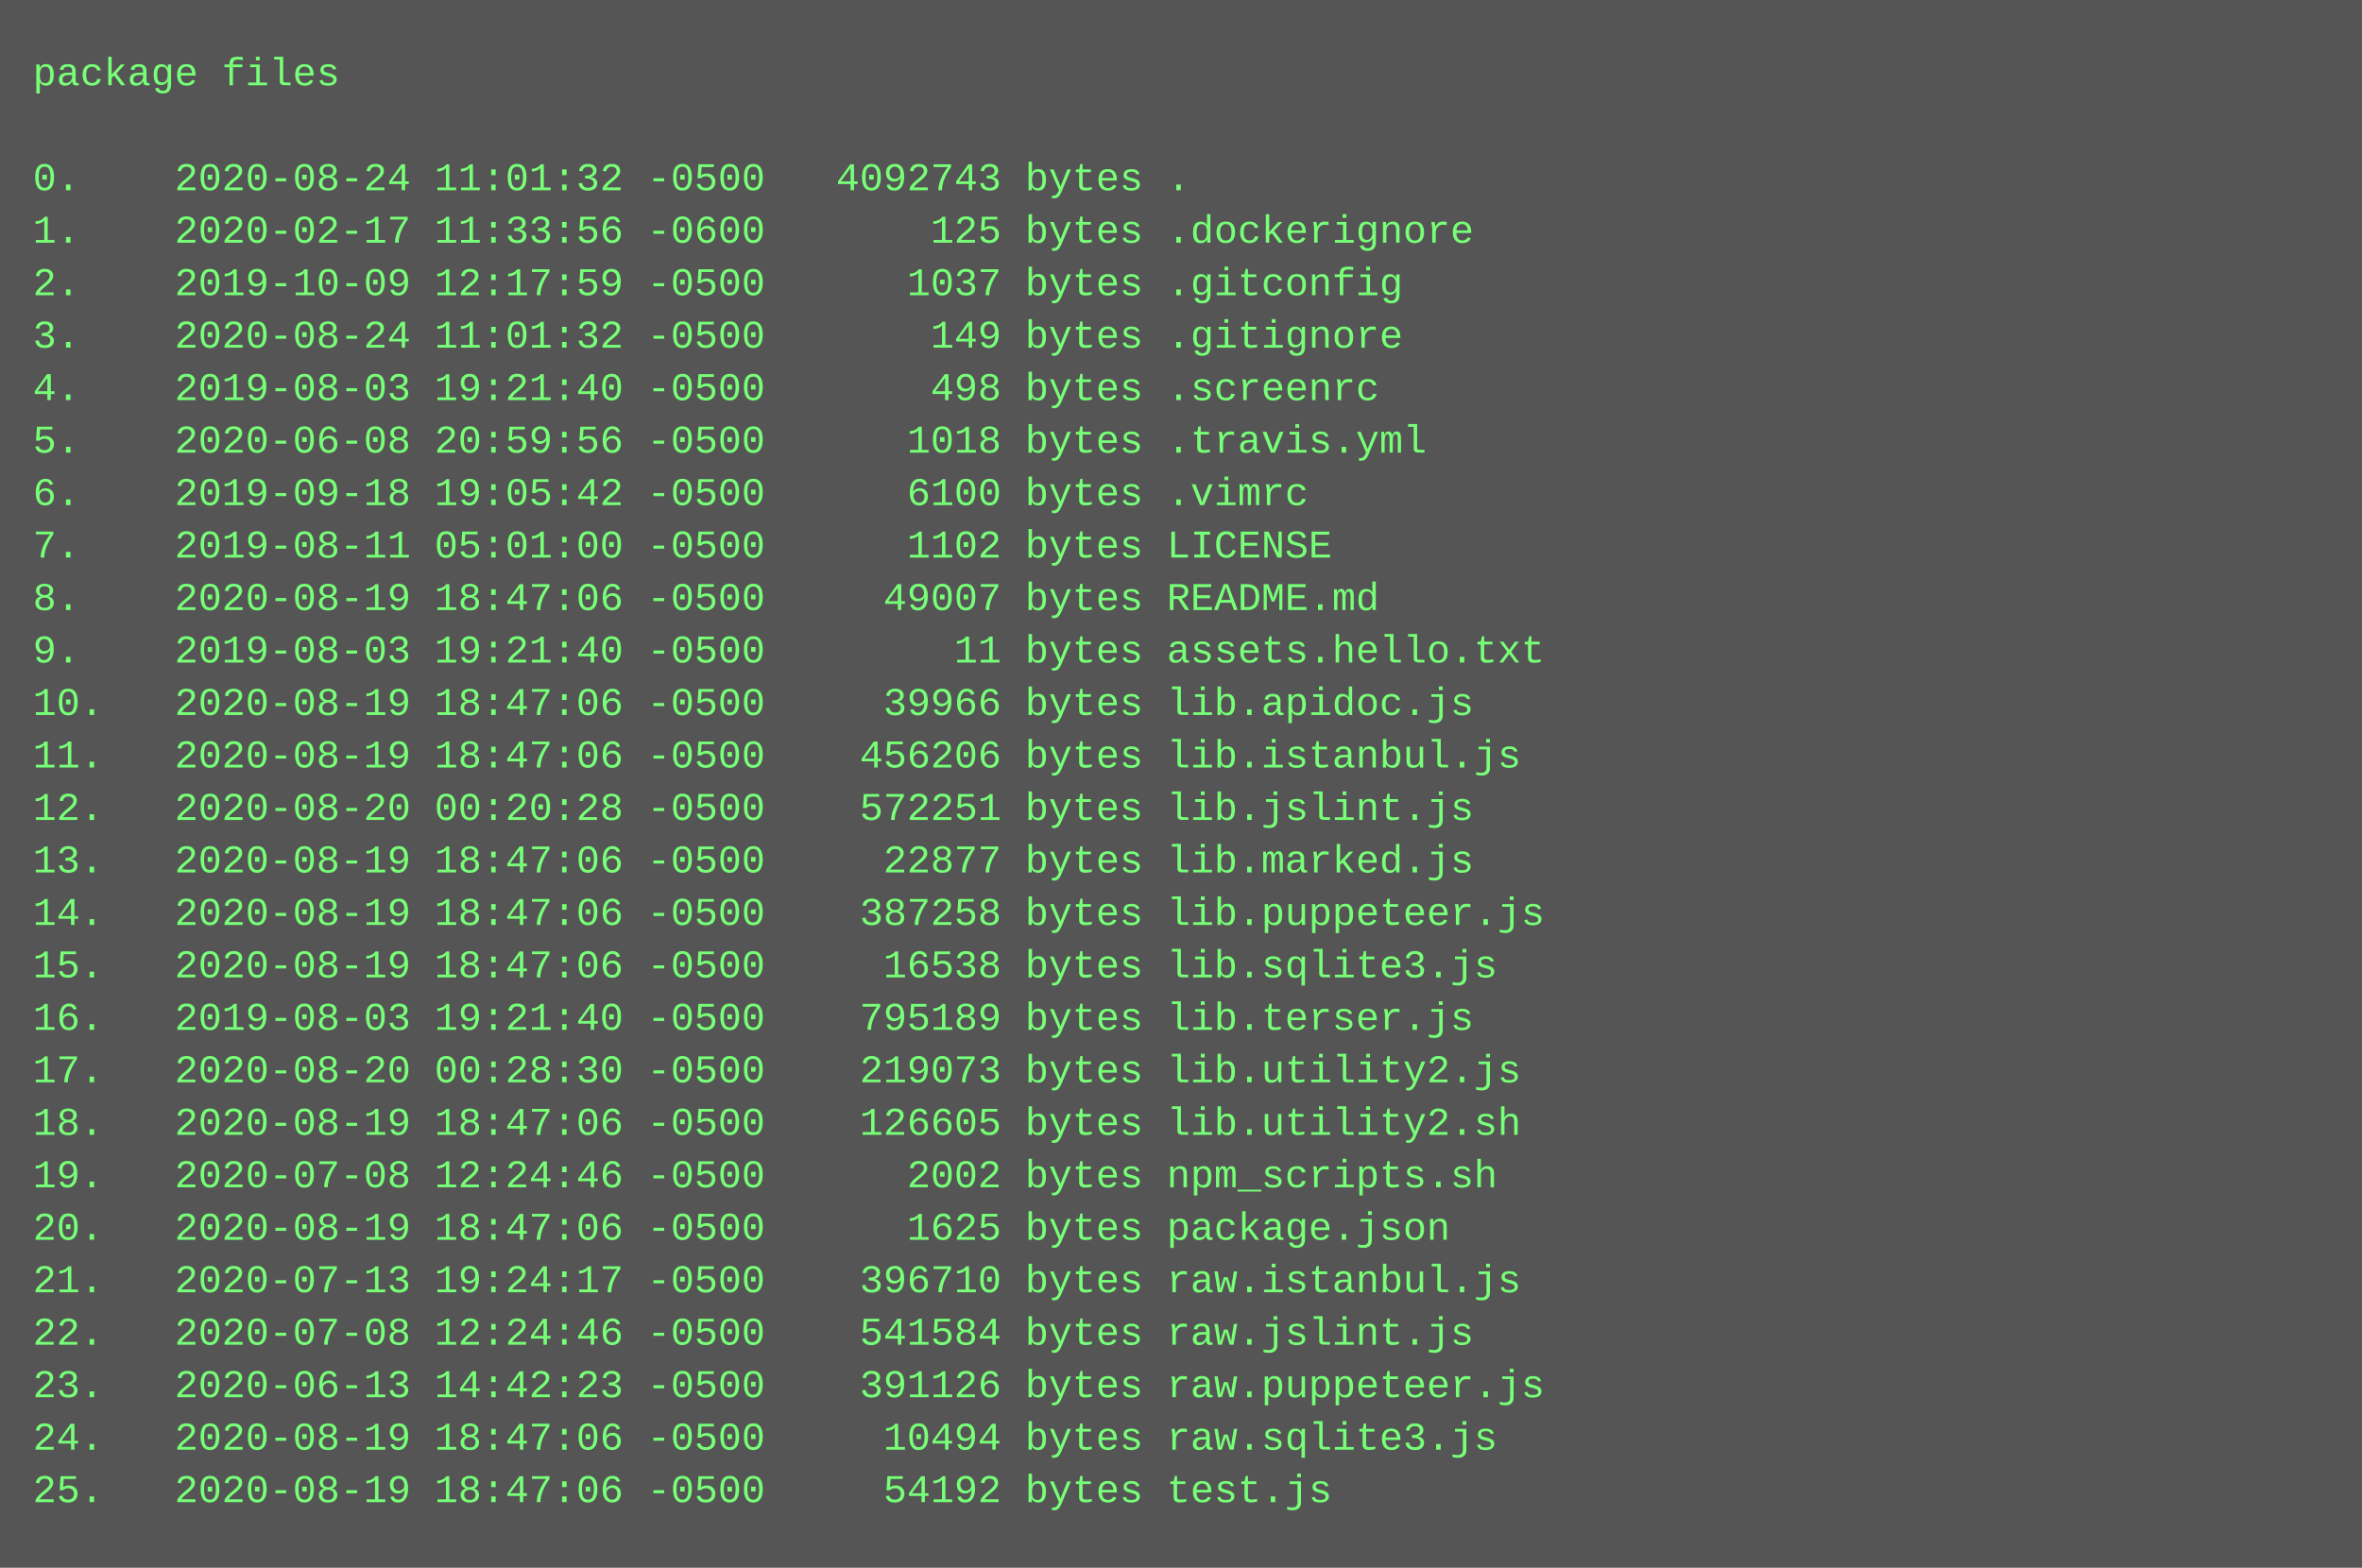
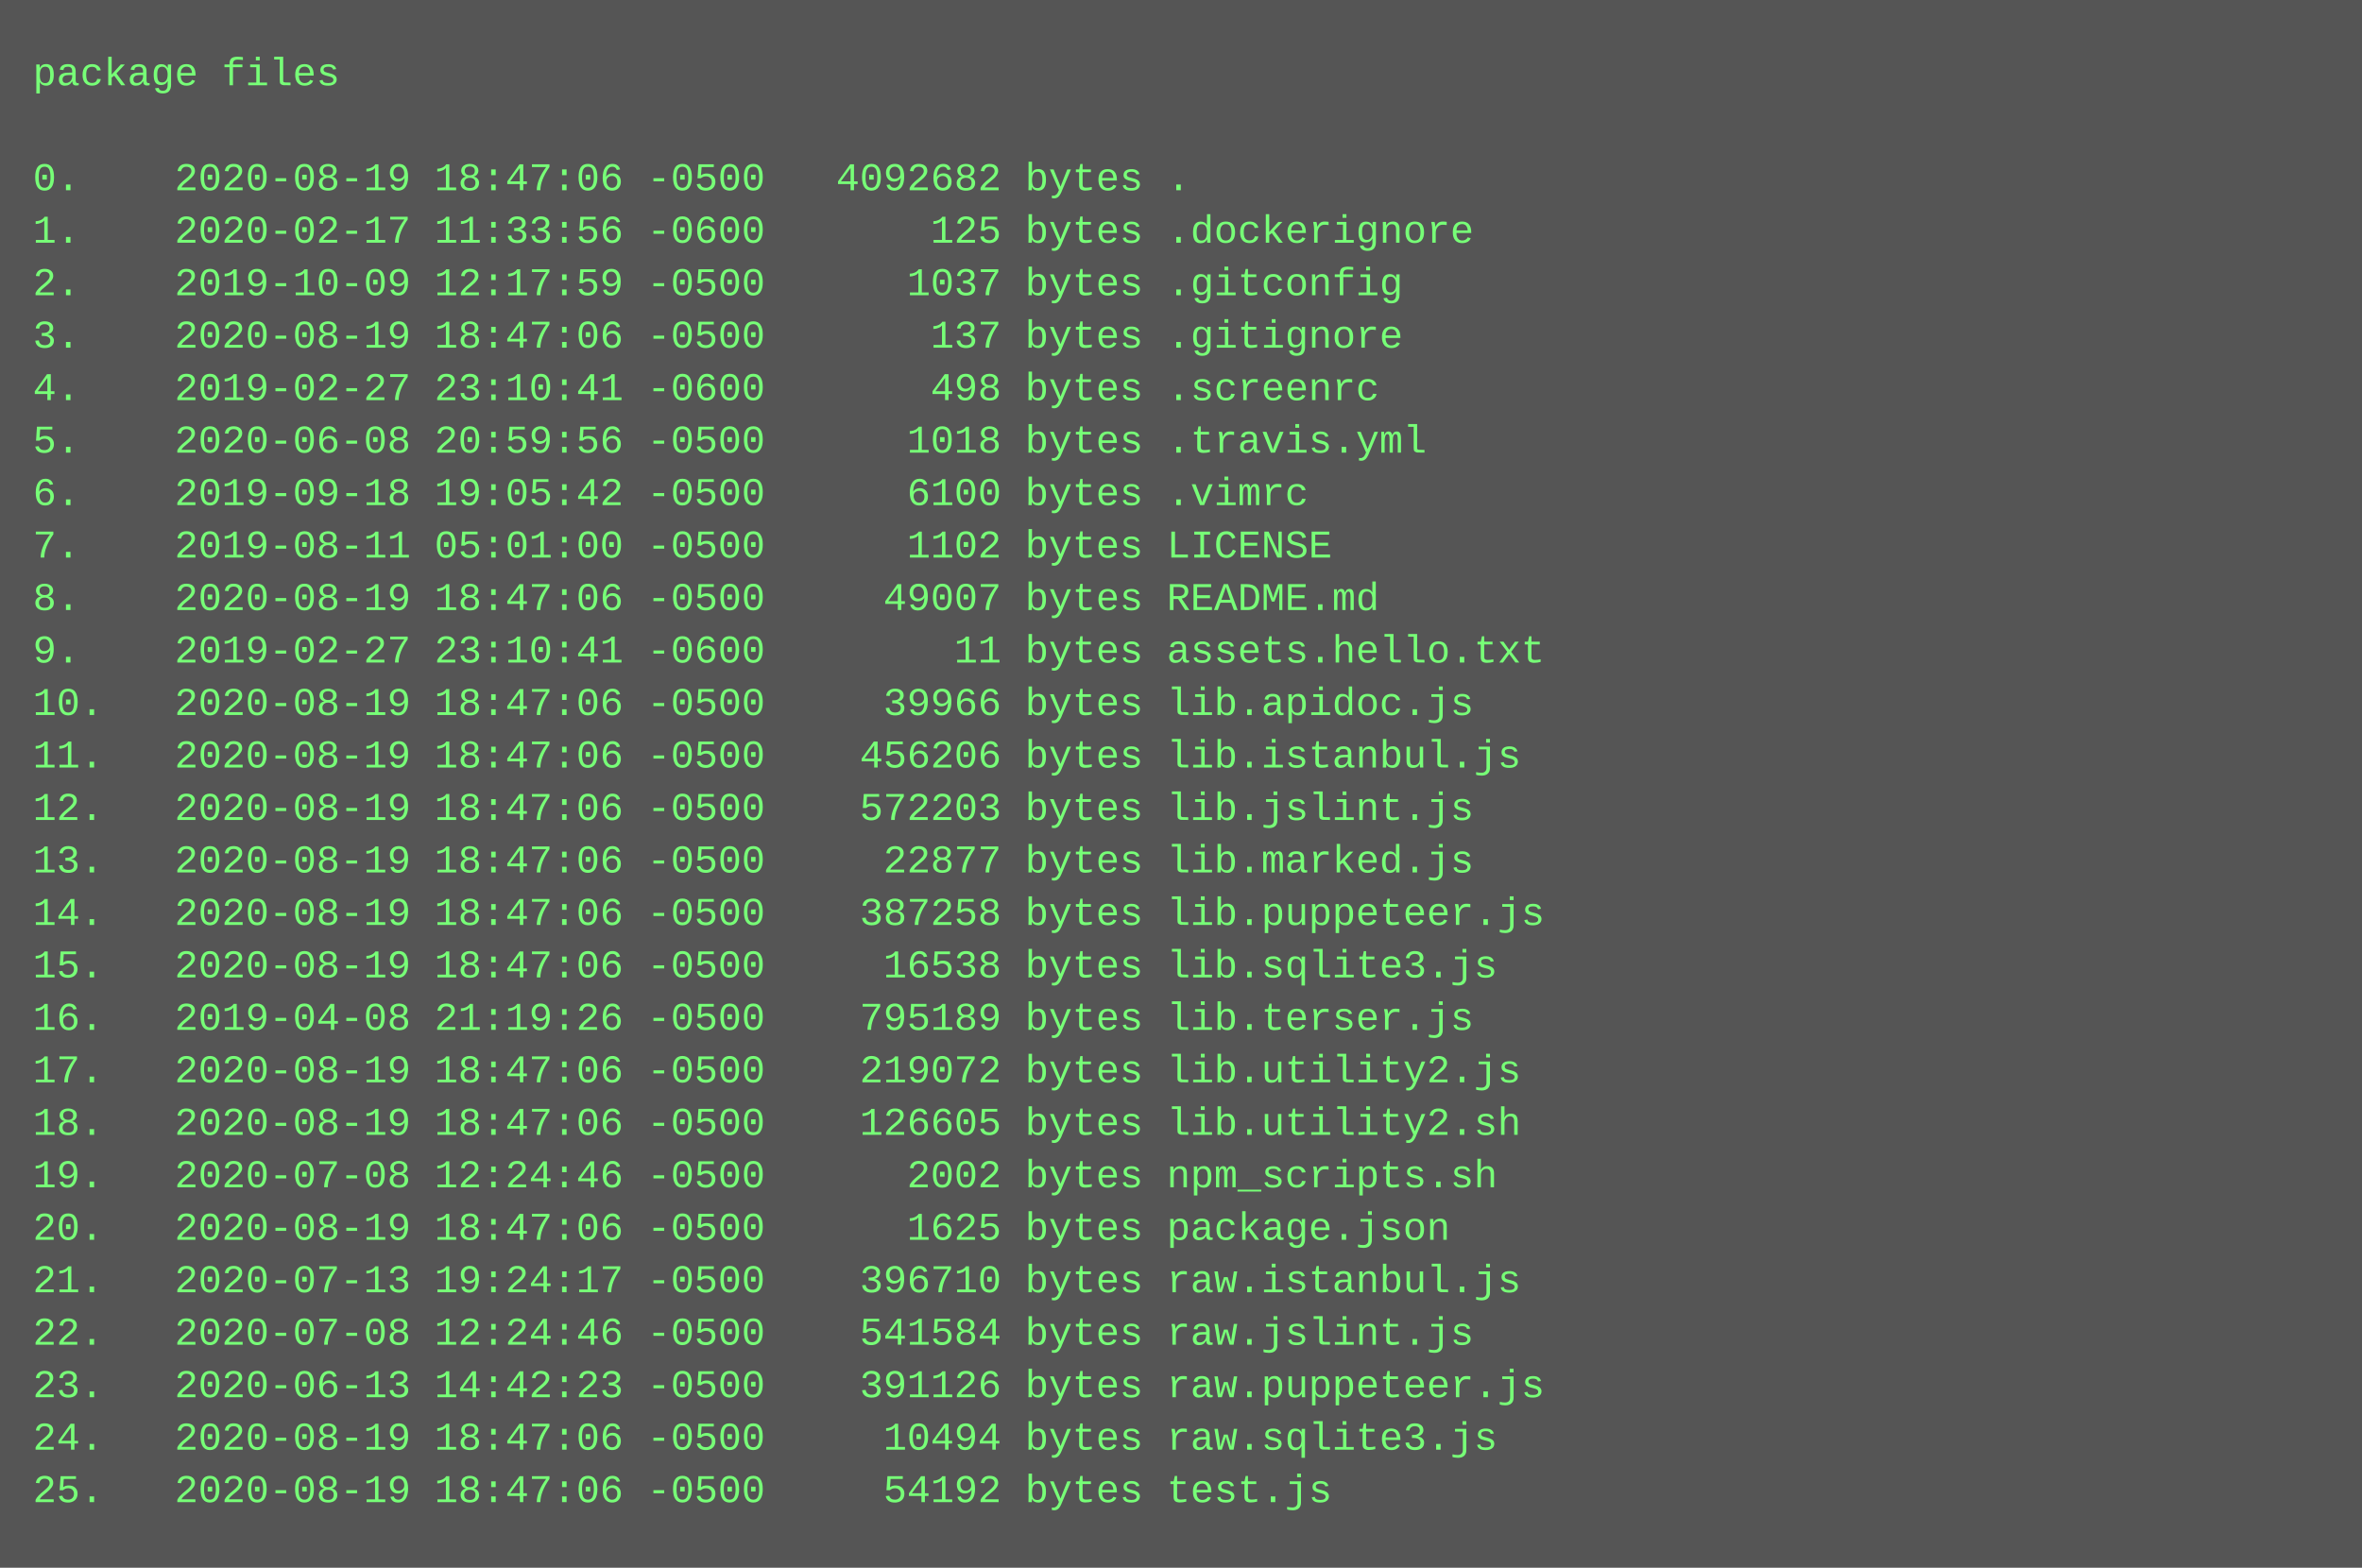
<svg xmlns="http://www.w3.org/2000/svg" height="478" width="720">
  <rect height="478" fill="#555" width="720" />
  <text fill="#7f7" font-family="Courier New" font-size="12" xml:space="preserve">
    <tspan x="10" y="26">package files</tspan>
    <tspan x="10" y="42" />
-     <tspan x="10" y="58">0.    2020-08-24 11:01:32 -0500   4092743 bytes .</tspan>
+     <tspan x="10" y="58">0.    2020-08-19 18:47:06 -0500   4092682 bytes .</tspan>
    <tspan x="10" y="74">1.    2020-02-17 11:33:56 -0600       125 bytes .dockerignore</tspan>
    <tspan x="10" y="90">2.    2019-10-09 12:17:59 -0500      1037 bytes .gitconfig</tspan>
-     <tspan x="10" y="106">3.    2020-08-24 11:01:32 -0500       149 bytes .gitignore</tspan>
-     <tspan x="10" y="122">4.    2019-08-03 19:21:40 -0500       498 bytes .screenrc</tspan>
+     <tspan x="10" y="106">3.    2020-08-19 18:47:06 -0500       137 bytes .gitignore</tspan>
+     <tspan x="10" y="122">4.    2019-02-27 23:10:41 -0600       498 bytes .screenrc</tspan>
    <tspan x="10" y="138">5.    2020-06-08 20:59:56 -0500      1018 bytes .travis.yml</tspan>
    <tspan x="10" y="154">6.    2019-09-18 19:05:42 -0500      6100 bytes .vimrc</tspan>
    <tspan x="10" y="170">7.    2019-08-11 05:01:00 -0500      1102 bytes LICENSE</tspan>
    <tspan x="10" y="186">8.    2020-08-19 18:47:06 -0500     49007 bytes README.md</tspan>
-     <tspan x="10" y="202">9.    2019-08-03 19:21:40 -0500        11 bytes assets.hello.txt</tspan>
+     <tspan x="10" y="202">9.    2019-02-27 23:10:41 -0600        11 bytes assets.hello.txt</tspan>
    <tspan x="10" y="218">10.   2020-08-19 18:47:06 -0500     39966 bytes lib.apidoc.js</tspan>
    <tspan x="10" y="234">11.   2020-08-19 18:47:06 -0500    456206 bytes lib.istanbul.js</tspan>
-     <tspan x="10" y="250">12.   2020-08-20 00:20:28 -0500    572251 bytes lib.jslint.js</tspan>
+     <tspan x="10" y="250">12.   2020-08-19 18:47:06 -0500    572203 bytes lib.jslint.js</tspan>
    <tspan x="10" y="266">13.   2020-08-19 18:47:06 -0500     22877 bytes lib.marked.js</tspan>
    <tspan x="10" y="282">14.   2020-08-19 18:47:06 -0500    387258 bytes lib.puppeteer.js</tspan>
    <tspan x="10" y="298">15.   2020-08-19 18:47:06 -0500     16538 bytes lib.sqlite3.js</tspan>
-     <tspan x="10" y="314">16.   2019-08-03 19:21:40 -0500    795189 bytes lib.terser.js</tspan>
-     <tspan x="10" y="330">17.   2020-08-20 00:28:30 -0500    219073 bytes lib.utility2.js</tspan>
+     <tspan x="10" y="314">16.   2019-04-08 21:19:26 -0500    795189 bytes lib.terser.js</tspan>
+     <tspan x="10" y="330">17.   2020-08-19 18:47:06 -0500    219072 bytes lib.utility2.js</tspan>
    <tspan x="10" y="346">18.   2020-08-19 18:47:06 -0500    126605 bytes lib.utility2.sh</tspan>
    <tspan x="10" y="362">19.   2020-07-08 12:24:46 -0500      2002 bytes npm_scripts.sh</tspan>
    <tspan x="10" y="378">20.   2020-08-19 18:47:06 -0500      1625 bytes package.json</tspan>
    <tspan x="10" y="394">21.   2020-07-13 19:24:17 -0500    396710 bytes raw.istanbul.js</tspan>
    <tspan x="10" y="410">22.   2020-07-08 12:24:46 -0500    541584 bytes raw.jslint.js</tspan>
    <tspan x="10" y="426">23.   2020-06-13 14:42:23 -0500    391126 bytes raw.puppeteer.js</tspan>
    <tspan x="10" y="442">24.   2020-08-19 18:47:06 -0500     10494 bytes raw.sqlite3.js</tspan>
    <tspan x="10" y="458">25.   2020-08-19 18:47:06 -0500     54192 bytes test.js</tspan>
  </text>
</svg>
